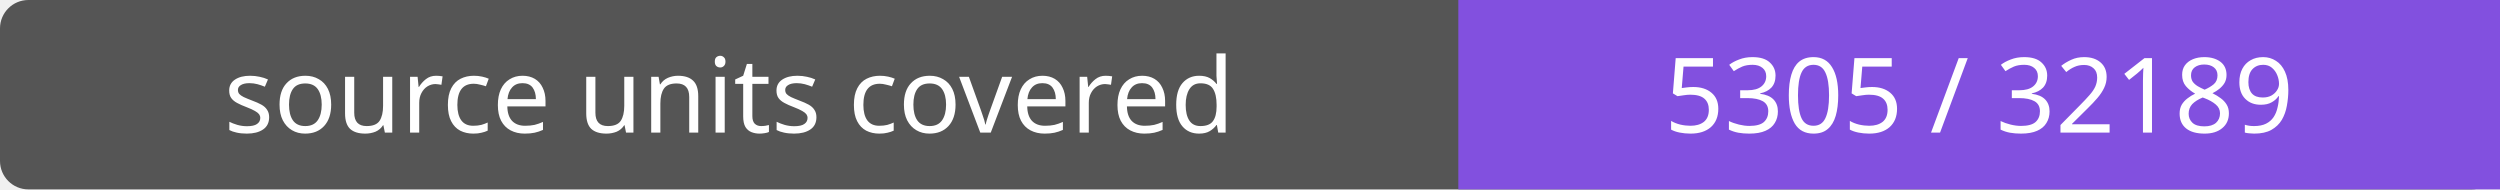
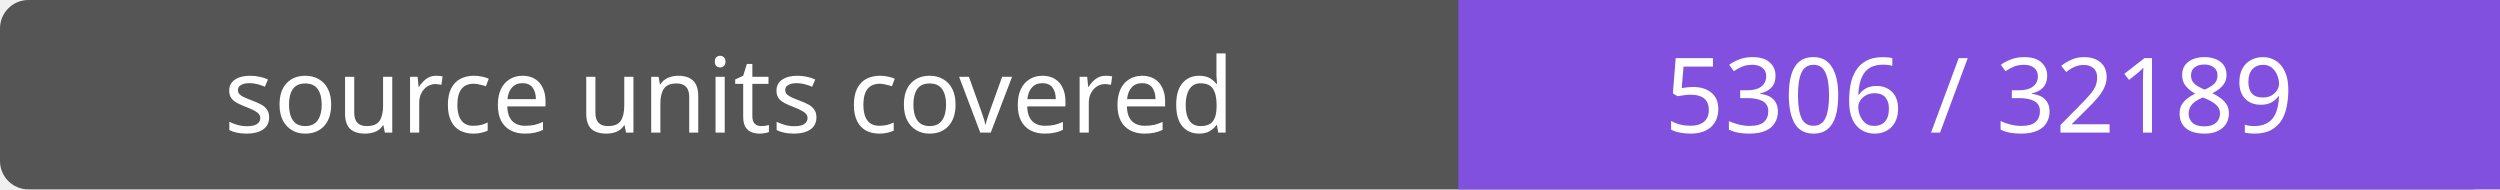
- <svg xmlns="http://www.w3.org/2000/svg" width="264" height="20" role="img" aria-label="source units covered: 5305 / 32189">
+ <svg xmlns="http://www.w3.org/2000/svg" width="264" height="20" role="img" aria-label="source units covered: 5306 / 32189">
  <rect width="264" height="20" rx="3" fill="#555" />
  <path fill="#8250df" d="M154 0h110v20H154z" />
  <g fill="#fff" text-anchor="middle" font-family="Verdana,sans-serif" font-size="11">
    <text x="77.0" y="14">source units covered</text>
-     <text x="209.0" y="14">5305 / 32189</text>
+     <text x="209.0" y="14">5306 / 32189</text>
  </g>
</svg>
